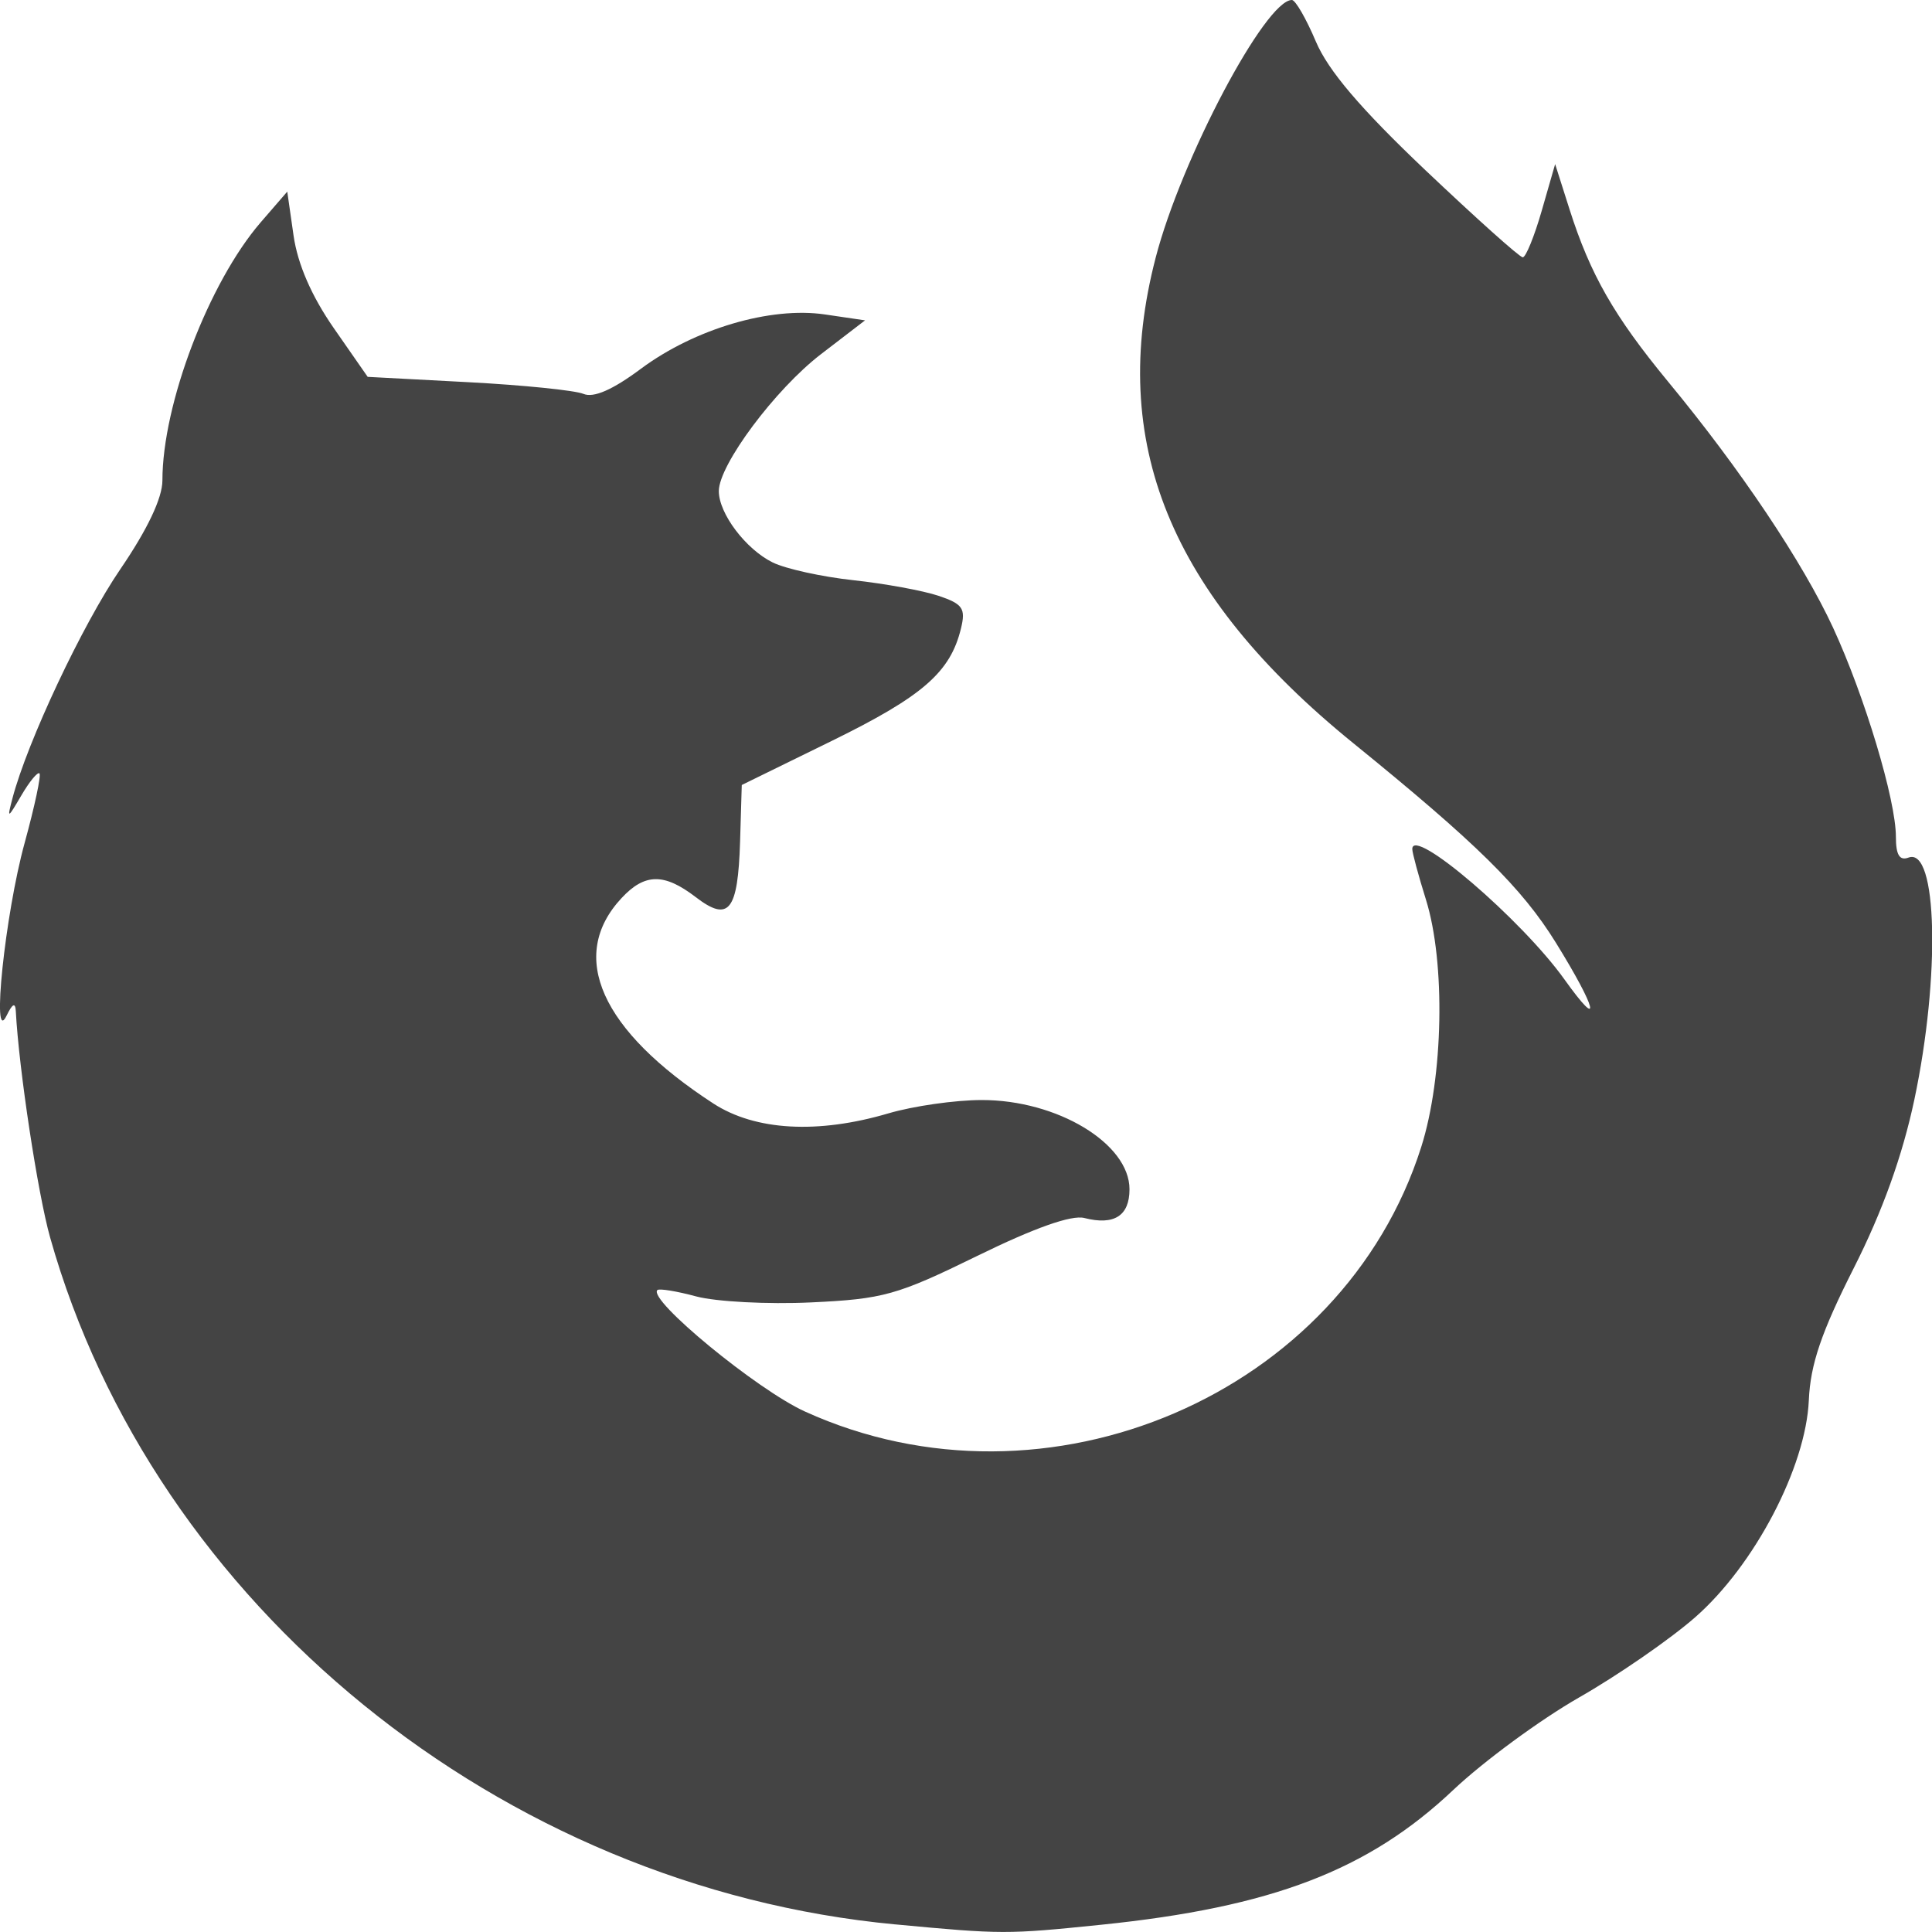
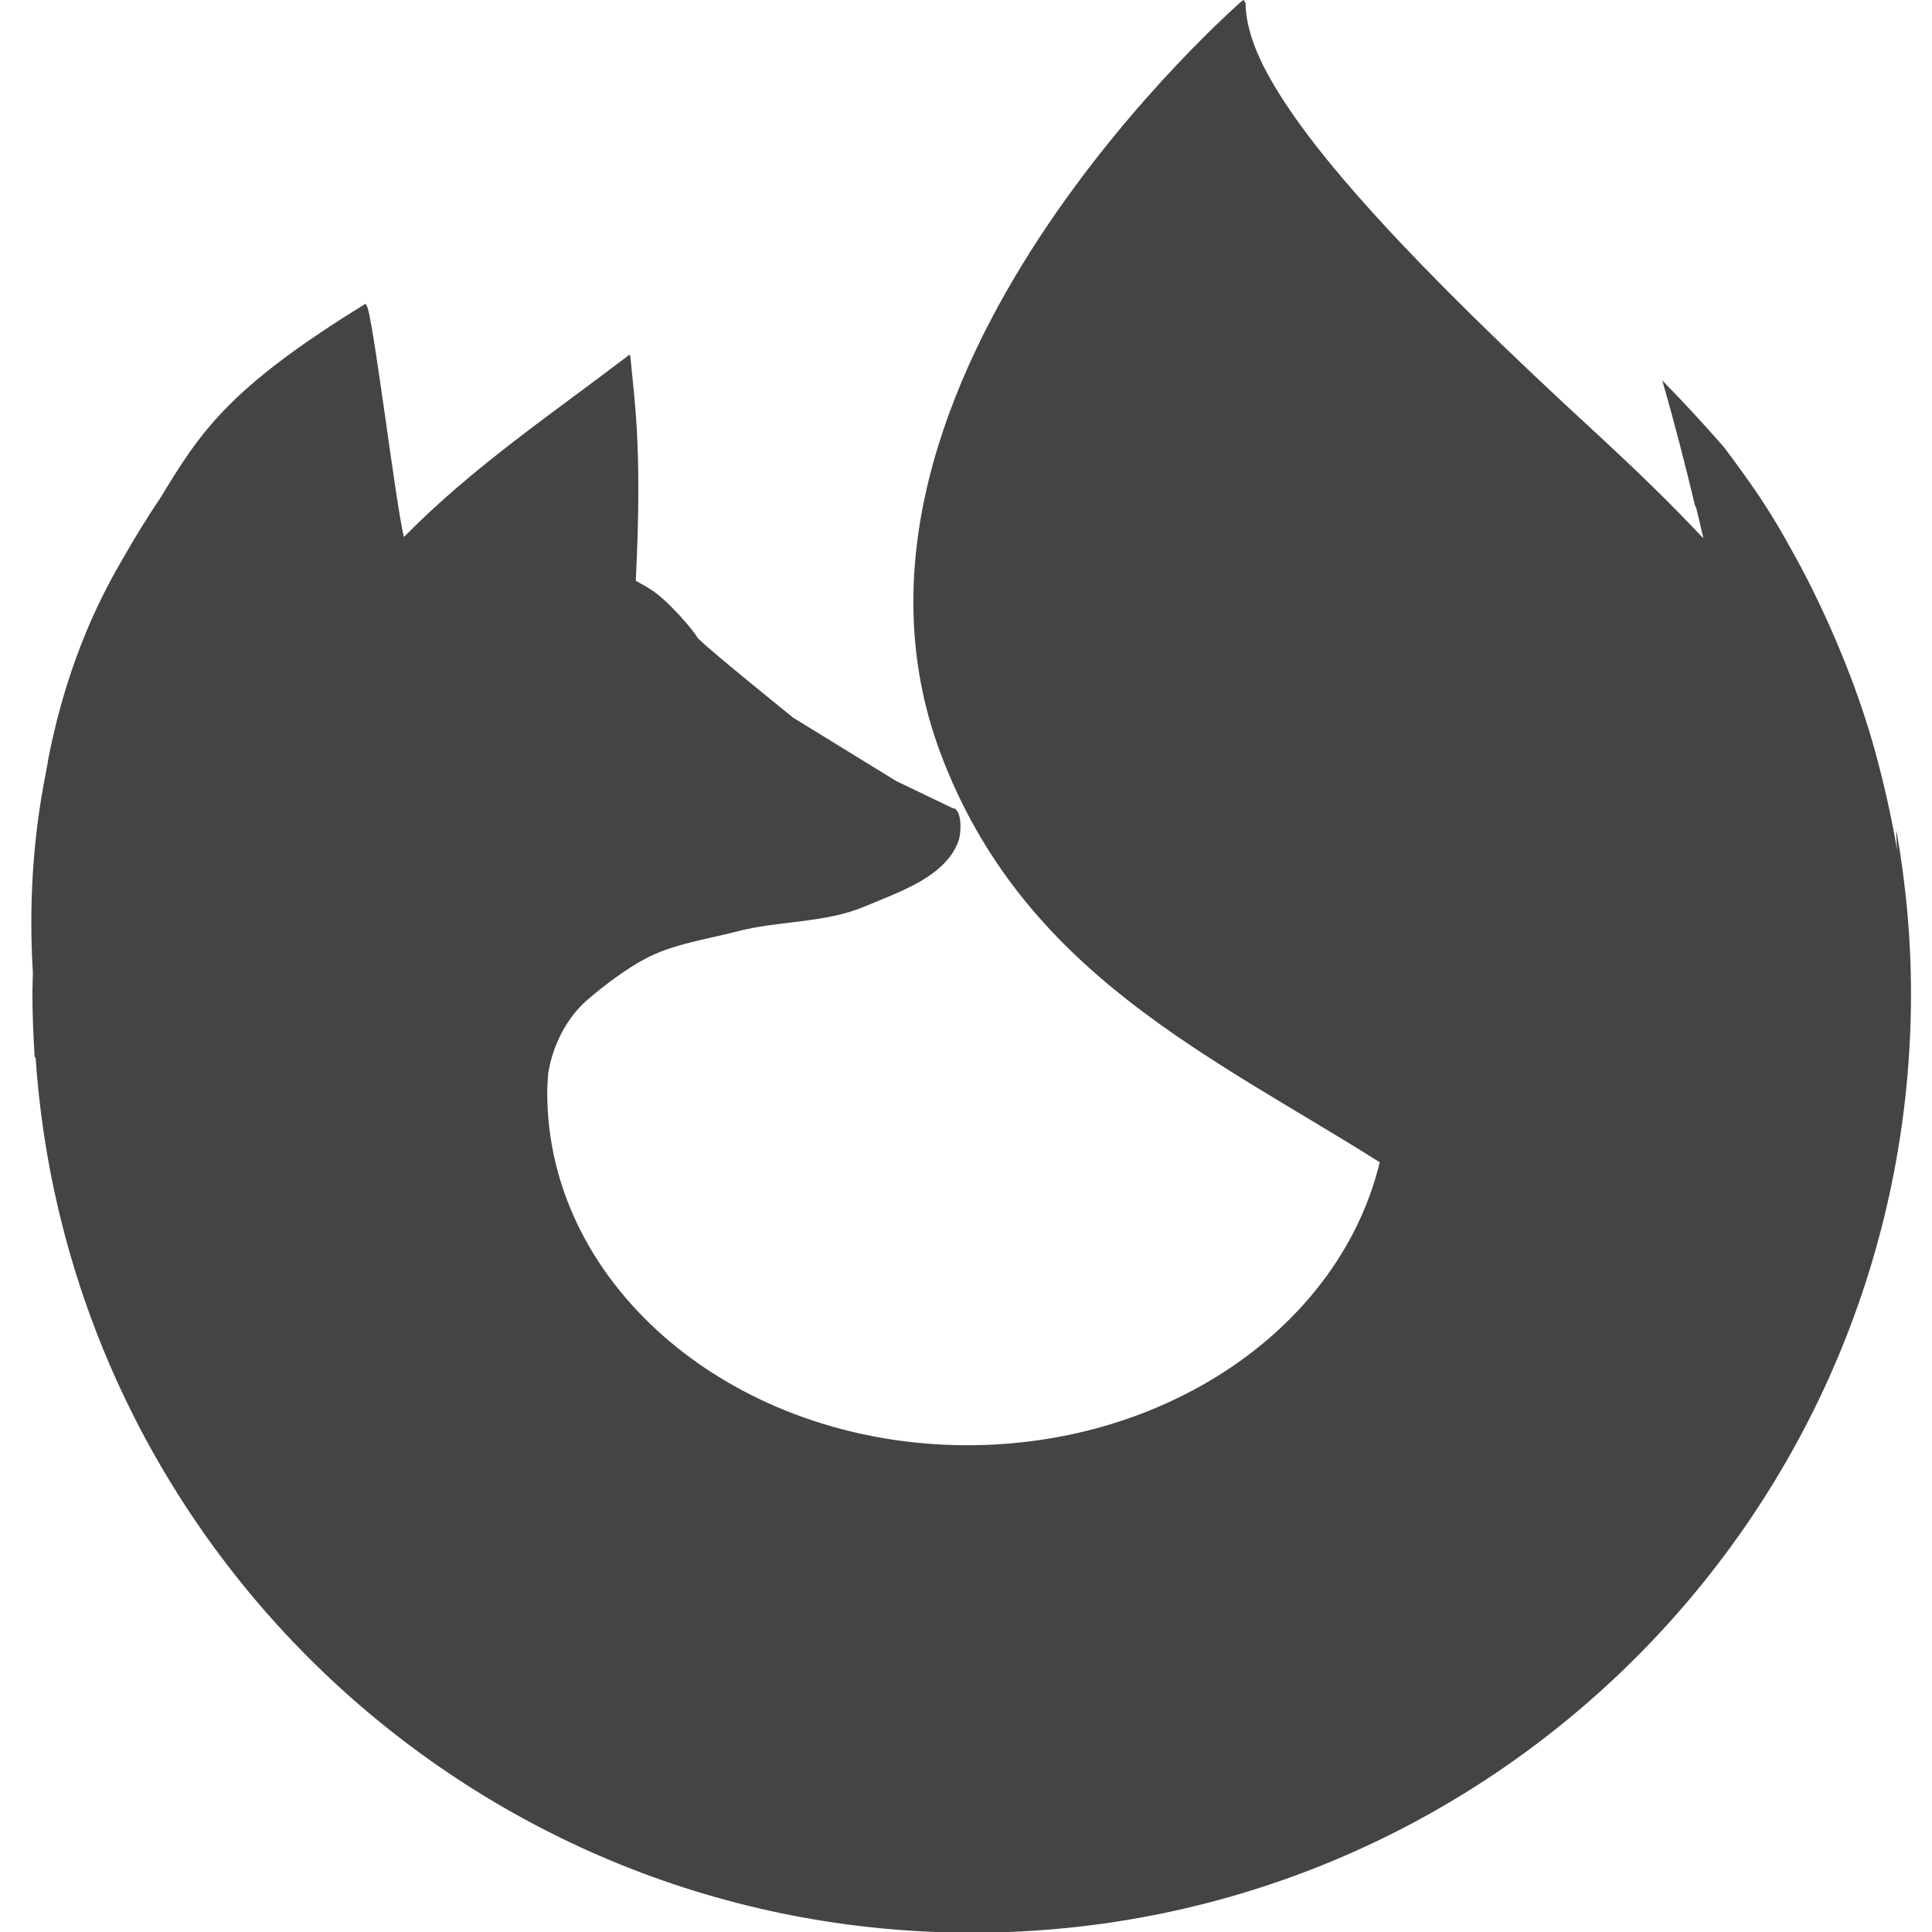
- <svg xmlns="http://www.w3.org/2000/svg" height="16" width="16">
-   <path d="m7.413 15.937c-3.267-.308-6.14-2.644-6.998-5.689-.102-.362-.259-1.394-.284-1.873-.004-.076-.028-.064-.077.037-.127.261-.012-.842.15-1.431.083-.302.138-.561.123-.576-.015-.015-.083.067-.15.182-.115.196-.119.197-.074.025.123-.469.579-1.438.894-1.899.224-.328.348-.589.348-.734 0-.632.384-1.64.815-2.139l.219-.253.052.363c.034.238.149.502.333.767l.281.404.831.044c.457.024.887.068.956.097.084.035.241-.033.477-.209.445-.33 1.071-.515 1.522-.449l.333.049-.365.28c-.379.291-.846.917-.846 1.134 0 .186.223.481.446.591.108.053.409.119.668.147s.576.086.705.129c.202.068.227.105.186.272-.088.361-.316.56-1.066.928l-.749.367-.014.47c-.018.575-.093.669-.368.458-.261-.2-.422-.198-.614.009-.447.48-.171 1.095.761 1.701.347.225.865.254 1.451.081.204-.06.551-.11.771-.11.625-.001 1.224.36 1.224.739 0 .22-.127.301-.374.238-.106-.027-.412.081-.887.314-.666.326-.778.357-1.377.385-.358.017-.785-.006-.948-.049-.163-.044-.309-.068-.324-.053-.081.079.826.826 1.223 1.006 2.002.91 4.453-.142 5.103-2.191.184-.579.202-1.527.039-2.049-.062-.198-.113-.387-.113-.418-.003-.195.905.582 1.26 1.079.316.442.27.247-.071-.304-.281-.454-.657-.824-1.676-1.651-1.523-1.235-2.036-2.494-1.638-4.023.212-.817.909-2.134 1.128-2.133.029 0.0.118.154.198.343.102.241.369.555.906 1.065.419.397.782.723.808.723.025 0 .096-.174.157-.386l.111-.386.119.374c.172.541.37.886.815 1.426.602.728 1.117 1.498 1.368 2.04.262.568.52 1.426.52 1.731 0 .15.03.2.105.172.239-.089.264.983.048 2.004-.099.466-.264.926-.502 1.396-.268.53-.359.797-.372 1.093-.024.556-.451 1.37-.943 1.8-.208.182-.641.481-.962.664-.321.184-.789.528-1.039.764-.704.666-1.503.972-2.917 1.117-.782.08-.82.08-1.704-.003z" fill="#444" />
+ <svg xmlns="http://www.w3.org/2000/svg" height="16" viewBox="0 0 4.233 4.233" width="16">
+   <radialGradient cx="32.001" cy="266.517" gradientTransform="matrix(1 0 0 .5927942 0 108.5272)" gradientUnits="userSpaceOnUse" r="20.61">
+     <stop offset="0" stop-color="#ff6834" />
+     <stop offset="1" stop-color="#ffd93c" />
+   </radialGradient>
+   <g transform="translate(0 -292.7635)">
+     <path d="m19.728 250.309c-.701-.019-1.432.206-2.14.225-1.472.037-2.953-.116-4.417.055-1.394.163-2.823.341-4.119.922-.73.327-1.811.569-1.984 1.411-.432 2.091 1.576 4.101 3.077 5.481.79.726 1.89.927 2.879 1.249.996.324 2.0.634 3.01.921.234.305.513.584.784.851.565.557 1.219 1.035 1.92 1.408.814.434 1.972.267 2.603.939l2.238 5.133c-.218-1.383-.713-3.36.279-5.177.342-.444.863-.73 1.365-.981.72-.36 1.518-.556 2.305-.725 1.176-.253 2.489.072 3.584-.427.559-.255 1.366-1.238 1.366-1.238l.099-1.03s-2.84-1.477-4.169-2.388c-1.483-1.017-2.815-2.275-4.218-3.419-1.26-1.027-2.273-2.578-3.772-3.093-.225-.077-.455-.111-.689-.117z" fill="none" />
+     <path d="m19.728 250.309c-.701-.019-1.432.206-2.14.225-1.472.037-2.953-.116-4.417.055-1.394.163-2.823.341-4.119.922-.73.327-1.811.569-1.984 1.411-.432 2.091 1.576 4.101 3.077 5.481.79.726 1.89.927 2.879 1.249.996.324 2.0.634 3.01.921.234.305.513.584.784.851.565.557 1.219 1.035 1.92 1.408.814.434 1.972.267 2.603.939l2.238 5.133c-.218-1.383-.713-3.36.279-5.177.342-.444.863-.73 1.365-.981.72-.36 1.518-.556 2.305-.725 1.176-.253 2.489.072 3.584-.427.559-.255 1.366-1.238 1.366-1.238l.099-1.03s-2.84-1.477-4.169-2.388c-1.483-1.017-2.815-2.275-4.218-3.419-1.26-1.027-2.273-2.578-3.772-3.093-.225-.077-.455-.111-.689-.117z" fill="none" />
+     <path d="m2.723 292.764s-.966.835-.663 1.648c.18.483.594.665.963.898-.087.36-.464.62-.903.62-.509 0-.921-.346-.921-.772v-0l0-0c0-.014.001-.028.002-.042.009-.059.039-.121.085-.161.037-.032.086-.069.128-.091.06-.032.132-.042.198-.059.093-.025.195-.018.284-.056.076-.032.173-.064.203-.14.009-.022.008-.075-.012-.075l-.123-.059-.226-.139s-.205-.165-.211-.177c-.006-.012-.061-.078-.101-.104-.011-.007-.022-.013-.033-.019.015-.3-.004-.4-.012-.493-0.0 0-.001.001-.001.001-0-.001-0-.003-0-.004-.177.135-.342.245-.495.4-.017-.064-.07-.502-.082-.507-.001-.003-.002-.004-.002-.004h-0c-.301.185-.362.281-.45.426-.029.043-.056.087-.081.131-.084.142-.135.29-.165.444-0.0.001-0.0.001-0.0.002-.001.007-.003.014-.004.022-.029.144-.038.292-.029.441-0.0.014-.001.028-.001.042 0 .048.002.096.005.143l.002 0c.072 1.071.963 1.918 2.052 1.918 1.136 0 2.057-.922 2.057-2.058 0-.12-.011-.239-.032-.357 0.0.004 0.0.008.001.011-.001-.005-.002-.01-.002-.015.001.016.002.032.002.047-.001-.005-.001-.01-.002-.015-.012-.067-.027-.133-.045-.199-.018-.066-.04-.13-.065-.193-.025-.063-.053-.125-.084-.186-.016-.031-.033-.062-.05-.092-.017-.03-.035-.059-.054-.088-.025-.037-.052-.074-.079-.11-.042-.048-.086-.096-.135-.146.03.104.052.192.072.275l.002.003c.006.023.011.046.016.068-.073-.078-.15-.152-.23-.226-.415-.381-.625-.617-.716-.776-.041-.071-.057-.127-.057-.173 0 0-.002.002-.002.002-0-.002-0-.003-0-.005z" fill="#444" />
+   </g>
</svg>
